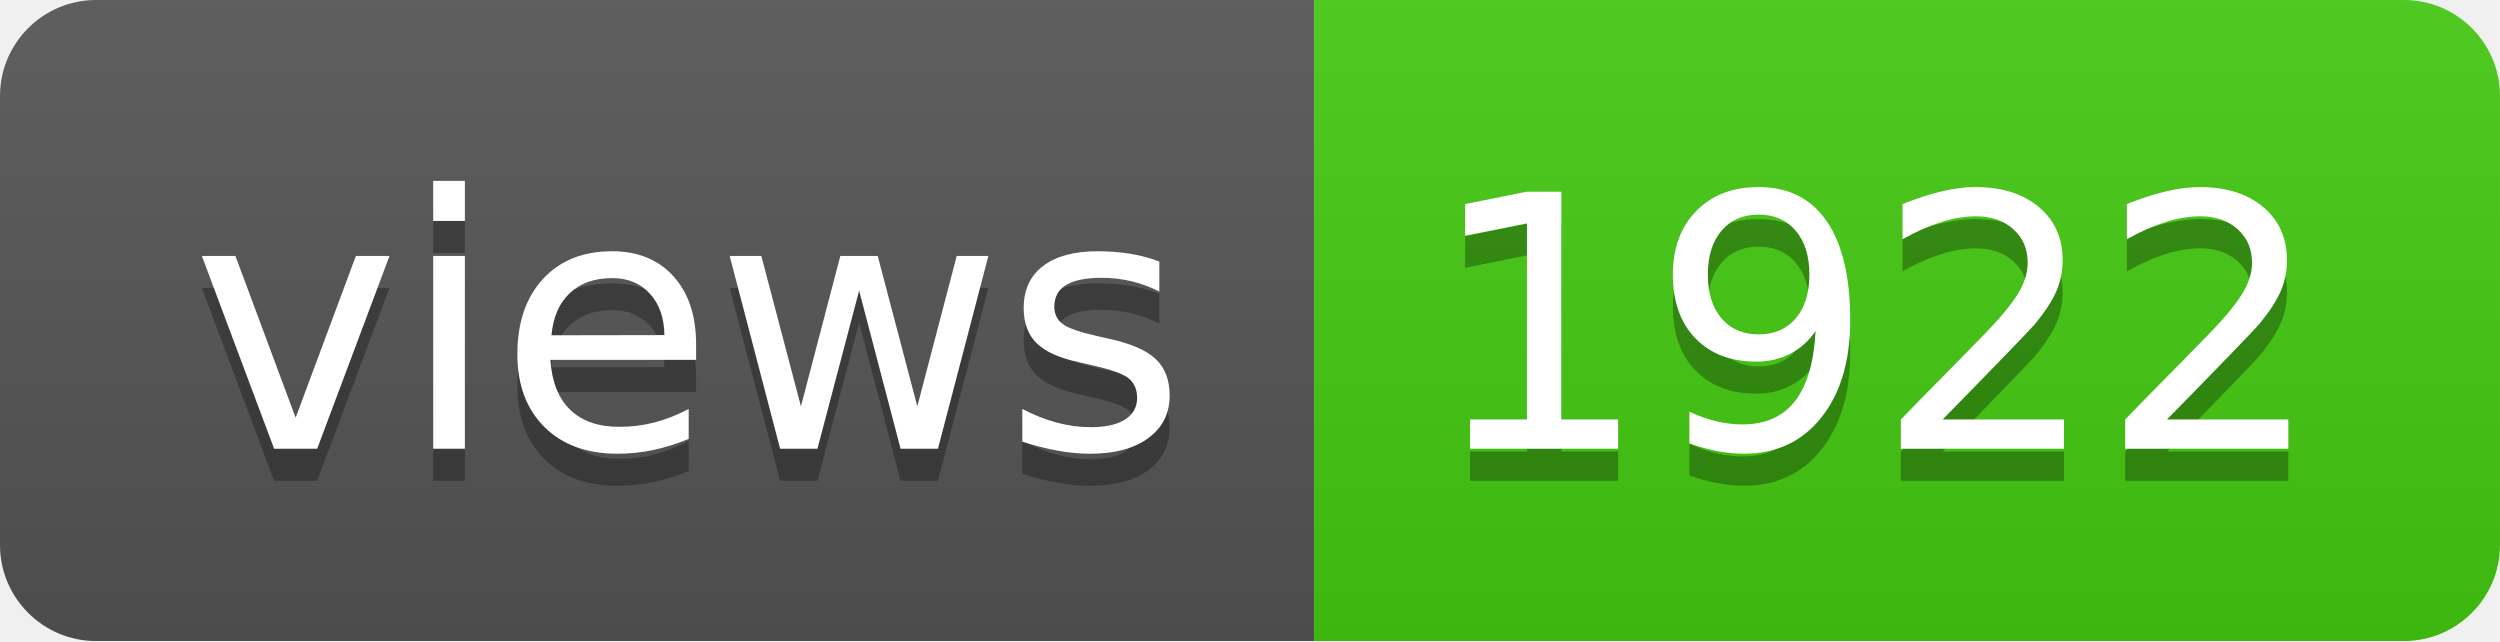
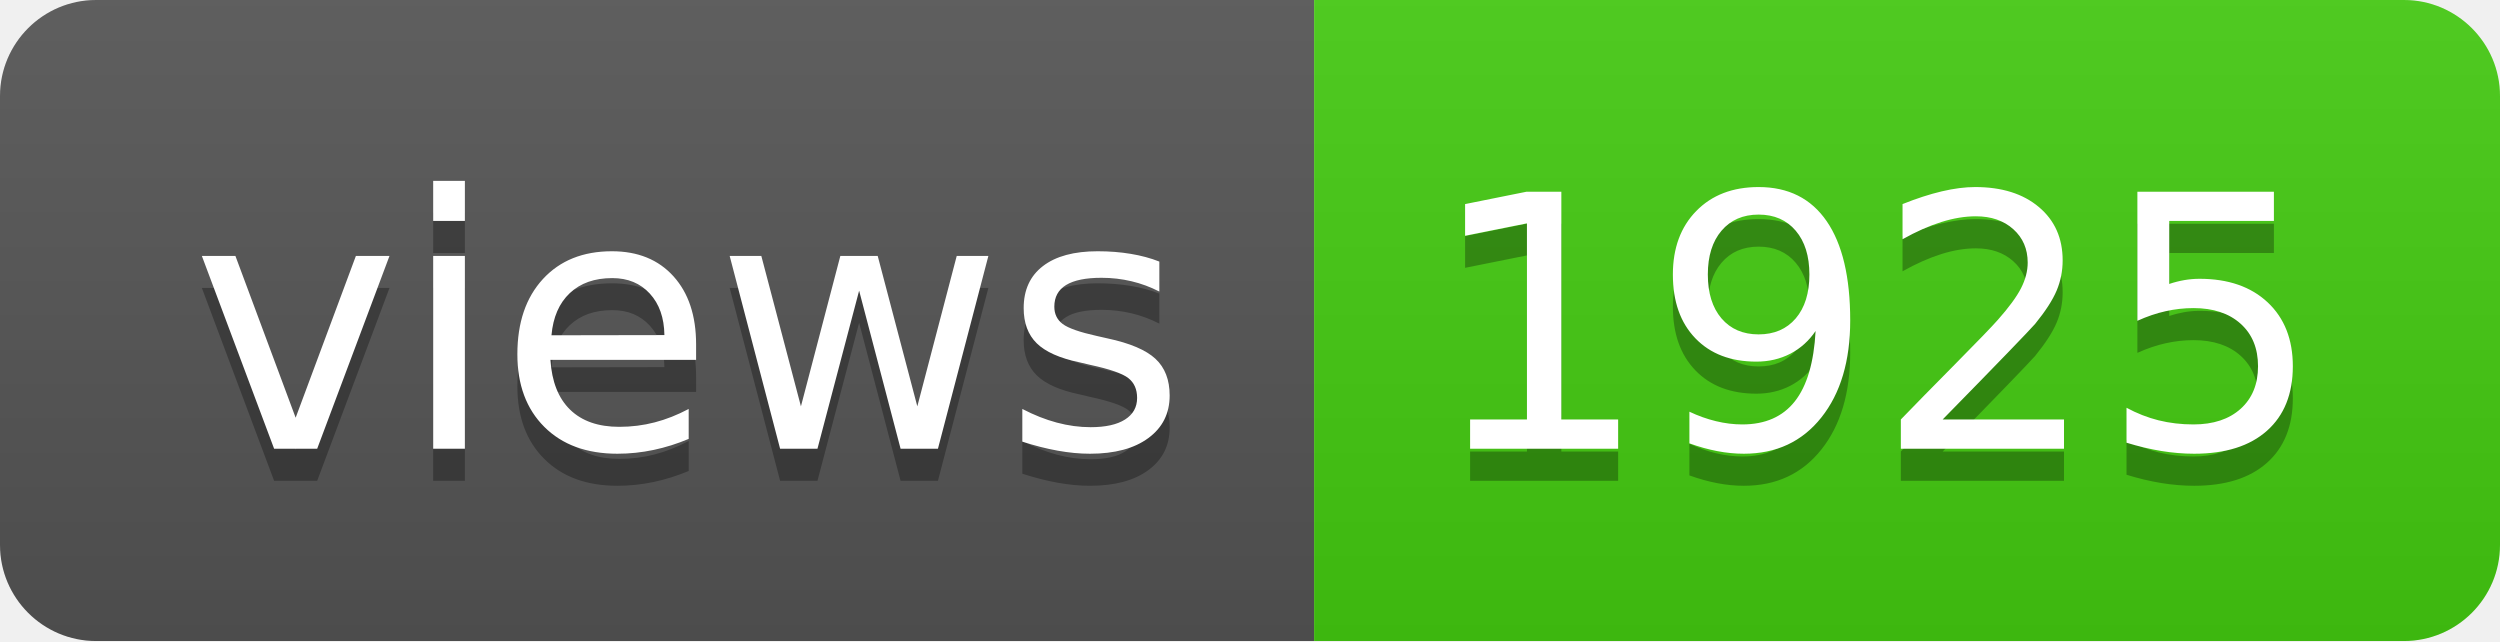
- <svg xmlns="http://www.w3.org/2000/svg" width="78" height="20" role="img" aria-label="views: 1922">
+ <svg xmlns="http://www.w3.org/2000/svg" width="78" height="20" role="img" aria-label="views: 1925">
  <linearGradient id="s" x2="0" y2="100%">
    <stop offset="0" stop-color="#bbb" stop-opacity=".1" />
    <stop offset="1" stop-opacity=".1" />
  </linearGradient>
  <clipPath id="r">
    <rect width="78" height="20" rx="3" fill="#fff" />
  </clipPath>
  <g clip-path="url(#r)">
    <rect width="41" height="20" fill="#555" />
    <rect x="41" width="37" height="20" fill="#4c1" />
    <rect width="78" height="20" fill="url(#s)" />
  </g>
  <g fill="#fff" text-anchor="middle" font-family="Verdana,Geneva,DejaVu Sans,sans-serif" text-rendering="geometricPrecision" font-size="110">
    <text aria-hidden="true" x="215" y="150" fill="#010101" fill-opacity=".3" transform="scale(.1)" textLength="310">views</text>
    <text x="215" y="140" transform="scale(.1)" fill="#fff" textLength="310">views</text>
-     <text aria-hidden="true" x="585" y="150" fill="#010101" fill-opacity=".3" transform="scale(.1)" textLength="270">1922</text>
-     <text x="585" y="140" transform="scale(.1)" fill="#fff" textLength="270">1922</text>
+     <text aria-hidden="true" x="585" y="150" fill="#010101" fill-opacity=".3" transform="scale(.1)" textLength="270">1925</text>
+     <text x="585" y="140" transform="scale(.1)" fill="#fff" textLength="270">1925</text>
  </g>
</svg>
